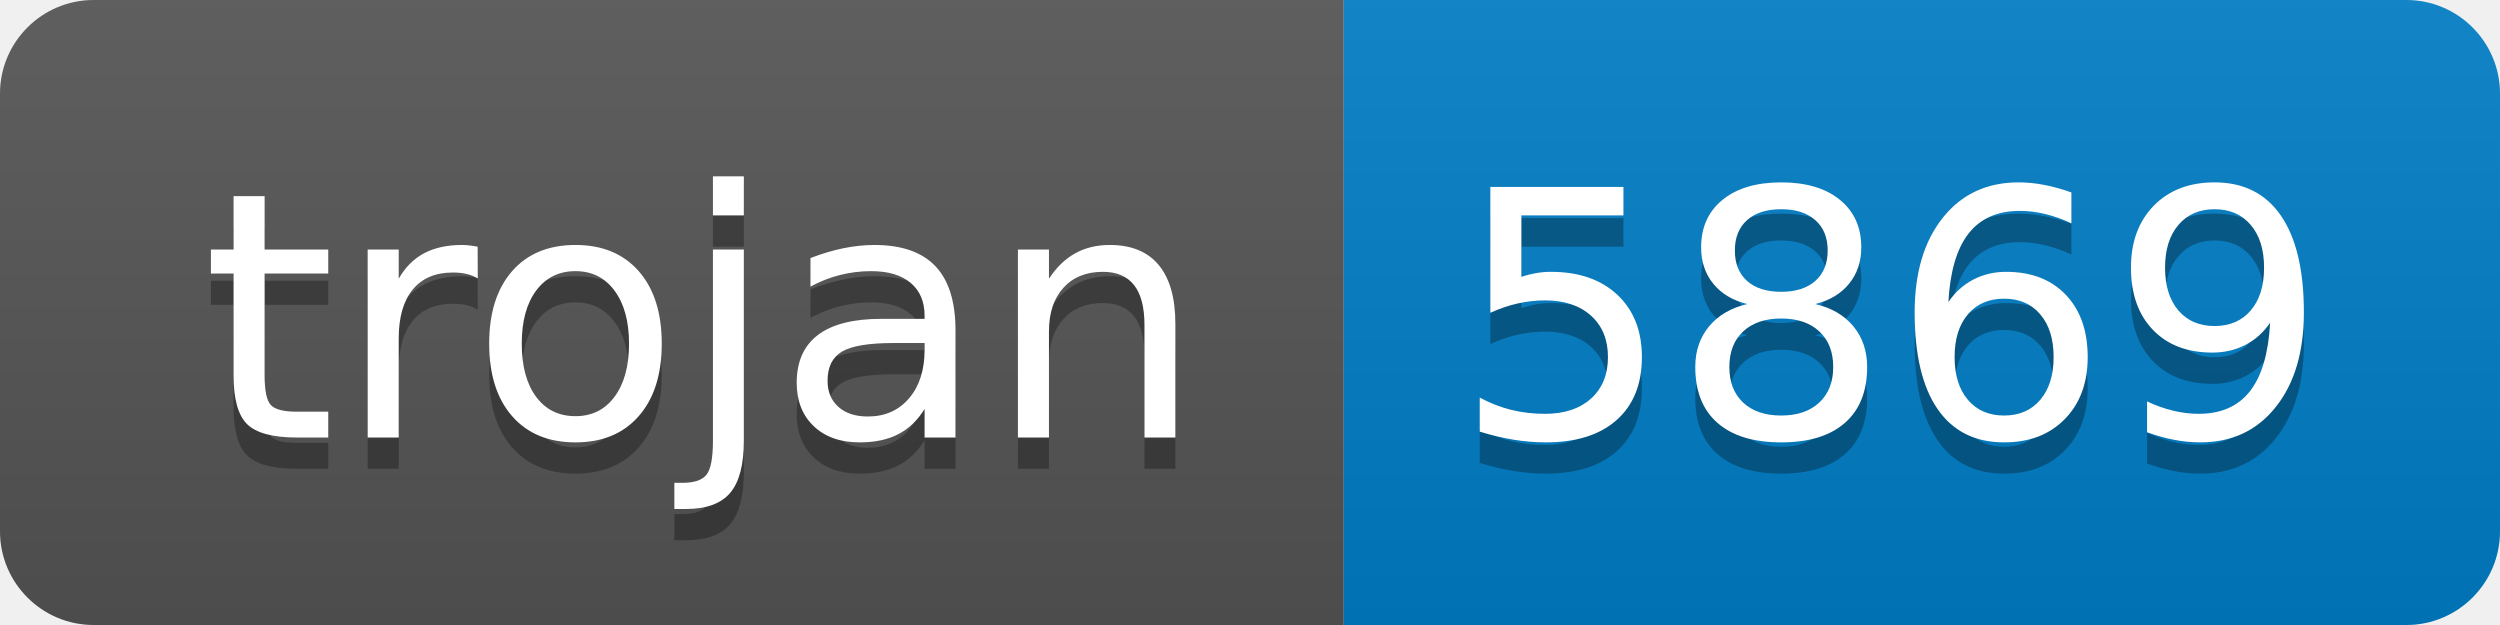
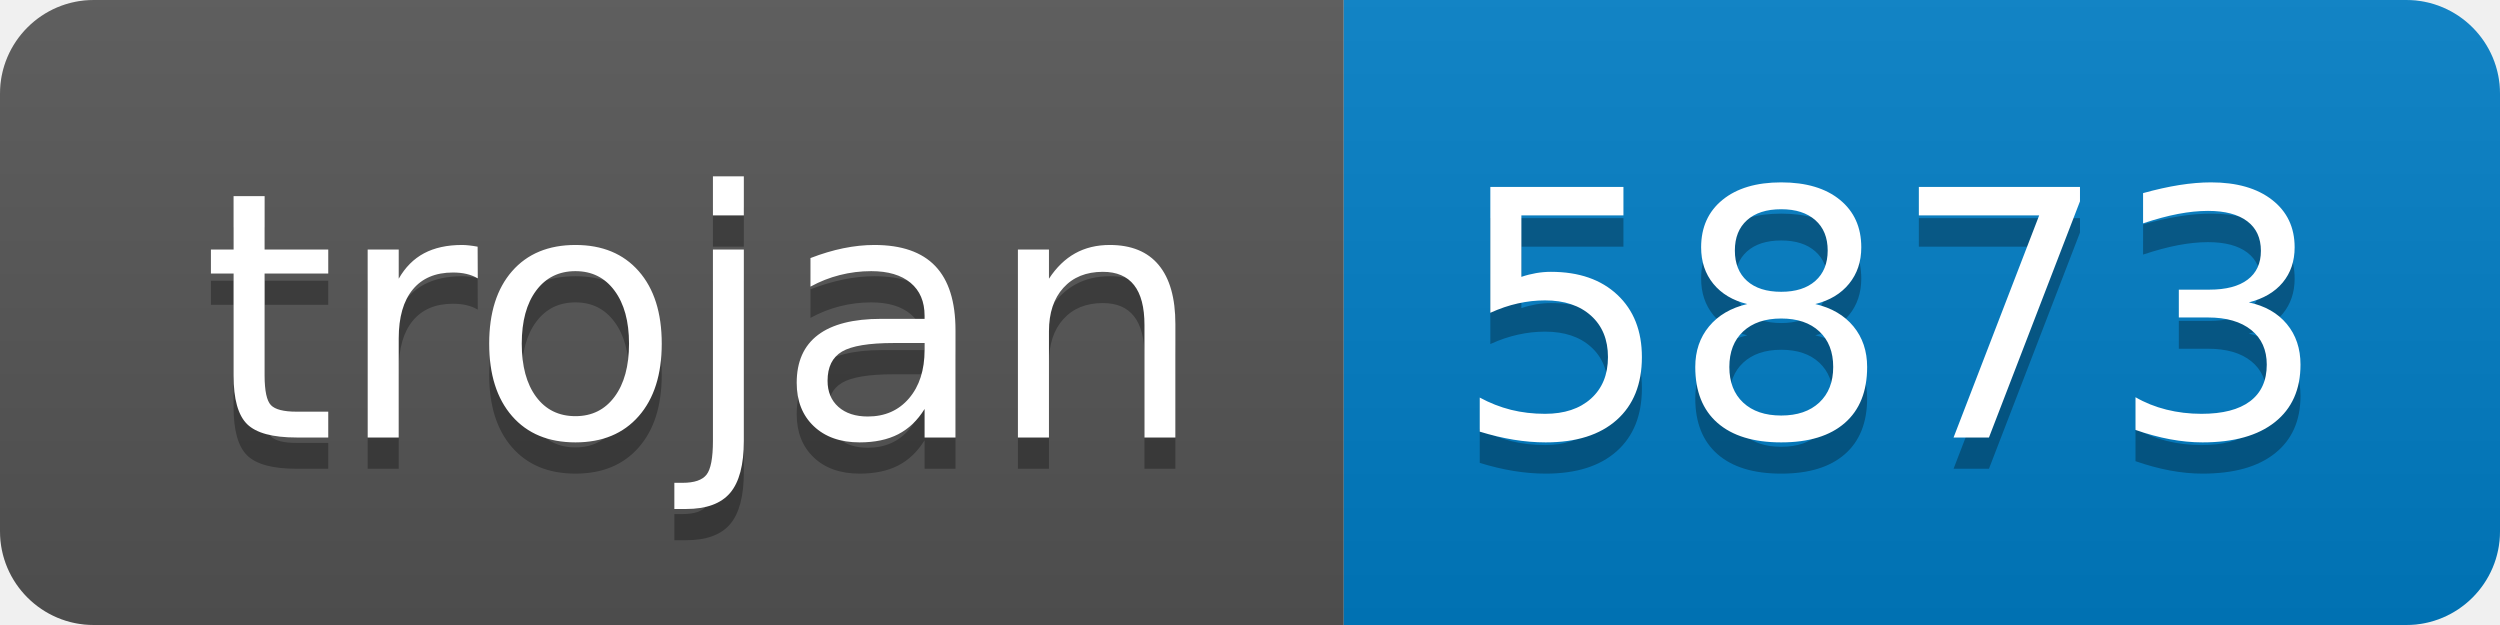
- <svg xmlns="http://www.w3.org/2000/svg" width="80" height="20" role="img" aria-label="trojan: 5869">
+ <svg xmlns="http://www.w3.org/2000/svg" width="80" height="20" role="img" aria-label="trojan: 5873">
  <linearGradient id="s" x2="0" y2="100%">
    <stop offset="0" stop-color="#bbb" stop-opacity=".1" />
    <stop offset="1" stop-opacity=".1" />
  </linearGradient>
  <clipPath id="r">
    <rect width="80" height="20" rx="3" fill="#fff" />
  </clipPath>
  <g clip-path="url(#r)">
    <rect width="43" height="20" fill="#555" />
    <rect x="43" width="37" height="20" fill="#007ec6" />
    <rect width="80" height="20" fill="url(#s)" />
  </g>
  <g fill="#fff" text-anchor="middle" font-family="Verdana,Geneva,DejaVu Sans,sans-serif" text-rendering="geometricPrecision" font-size="110">
    <text aria-hidden="true" x="225" y="150" fill="#010101" fill-opacity=".3" transform="scale(.1)" textLength="330">trojan</text>
    <text x="225" y="140" transform="scale(.1)" fill="#fff" textLength="330">trojan</text>
-     <text aria-hidden="true" x="605" y="150" fill="#010101" fill-opacity=".3" transform="scale(.1)" textLength="270">5869</text>
-     <text x="605" y="140" transform="scale(.1)" fill="#fff" textLength="270">5869</text>
+     <text aria-hidden="true" x="605" y="150" fill="#010101" fill-opacity=".3" transform="scale(.1)" textLength="270">5873</text>
+     <text x="605" y="140" transform="scale(.1)" fill="#fff" textLength="270">5873</text>
  </g>
</svg>
